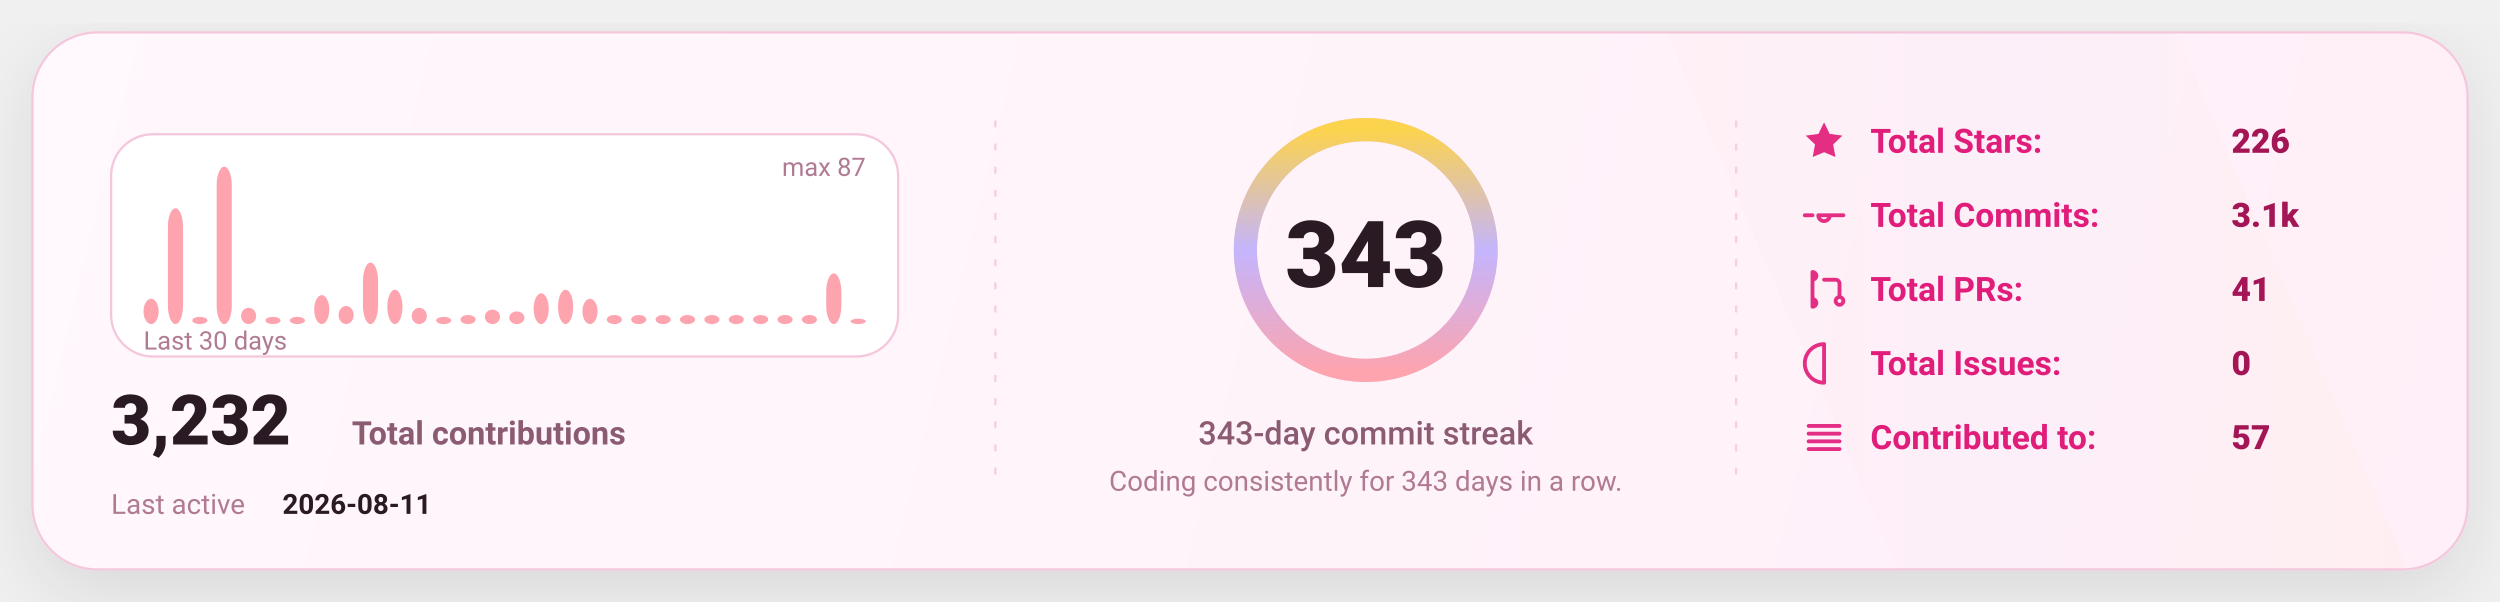
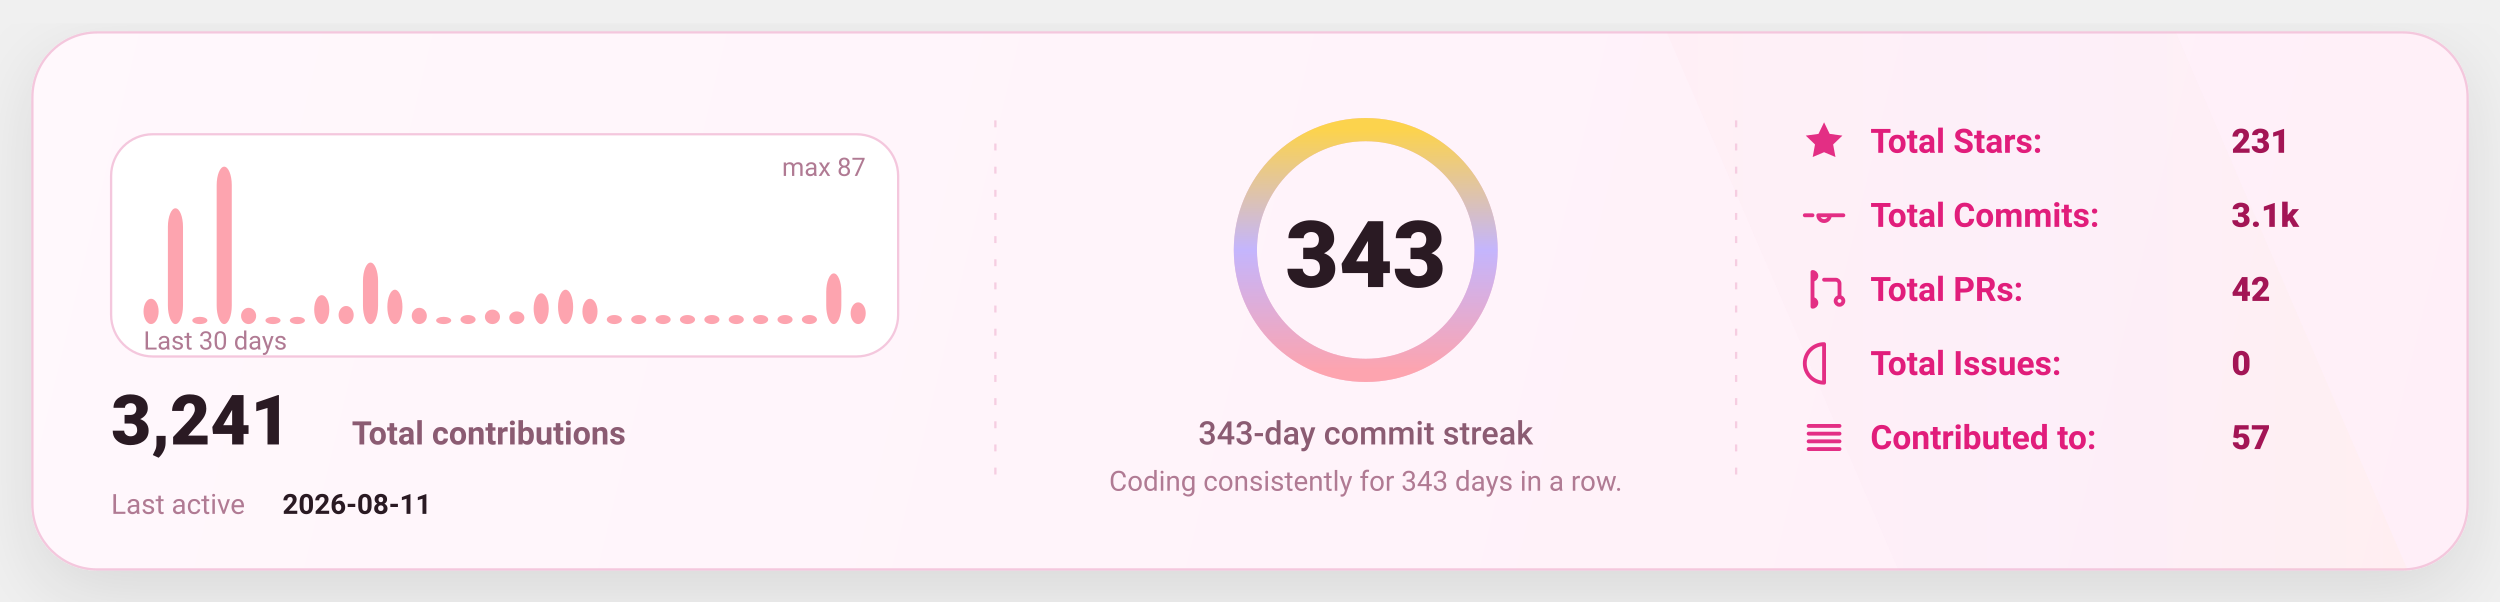
<svg xmlns="http://www.w3.org/2000/svg" width="1080" height="260" viewBox="0 0 1080 260" fill="none" role="img" aria-label="GitHub stats card">
  <defs>
    <linearGradient id="bg" x1="0" y1="0" x2="1080" y2="260" gradientUnits="userSpaceOnUse">
      <stop stop-color="#FFF8FC" />
      <stop offset="1" stop-color="#FFEFF8" />
    </linearGradient>
    <linearGradient id="accent" x1="0" y1="0" x2="1" y2="0">
      <stop offset="0" stop-color="#FDA4AF" />
      <stop offset="0.5" stop-color="#C4B5FD" />
      <stop offset="1" stop-color="#FCD34D" />
    </linearGradient>
    <linearGradient id="chartFill" x1="0" y1="0" x2="0" y2="1">
      <stop stop-color="#FDA4AF" stop-opacity="0.18" />
      <stop offset="1" stop-color="#FDA4AF" stop-opacity="0" />
    </linearGradient>
    <filter id="shadow" x="-20%" y="-20%" width="140%" height="140%">
      <feDropShadow dx="0" dy="10" stdDeviation="16" flood-color="#000000" flood-opacity="0.1" />
    </filter>
    <style>
      text { font-family: "Comic Sans MS","Trebuchet MS","Segoe UI",system-ui,-apple-system,Roboto,Helvetica,Arial,sans-serif; dominant-baseline: alphabetic; }
    </style>
  </defs>
  <rect x="14" y="14" width="1052" height="232" rx="28" fill="url(#bg)" stroke="#F4C7DD" stroke-width="1" filter="url(#shadow)" />
  <path d="M720 14     L940 14     L1040 246     L820 246 Z" fill="url(#accent)" opacity="0.04" />
  <line x1="430" y1="52" x2="430" y2="208" stroke="#F4C7DD" stroke-width="1" stroke-dasharray="3 7" opacity="0.85" />
  <line x1="430" y1="52" x2="430" y2="208" stroke="url(#accent)" stroke-width="1.4" stroke-dasharray="2 7" opacity="0.65" />
  <line x1="750" y1="52" x2="750" y2="208" stroke="#F4C7DD" stroke-width="1" stroke-dasharray="3 7" opacity="0.85" />
  <line x1="750" y1="52" x2="750" y2="208" stroke="url(#accent)" stroke-width="1.4" stroke-dasharray="2 7" opacity="0.65" />
  <g transform="translate(48,58)">
    <rect x="0" y="0" width="340" height="96" rx="18" fill="#FFFFFF" stroke="#F4C7DD" />
    <rect x="14.00" y="71.06" width="6.53" height="10.94" rx="8.00" fill="#FDA4AF" />
    <rect x="24.53" y="31.98" width="6.53" height="50.02" rx="8.00" fill="#FDA4AF" />
    <rect x="35.07" y="78.87" width="6.53" height="3.13" rx="8.00" fill="#FDA4AF" />
    <rect x="45.60" y="14.00" width="6.53" height="68.00" rx="8.00" fill="#FDA4AF" />
    <rect x="56.13" y="74.97" width="6.53" height="7.03" rx="8.00" fill="#FDA4AF" />
    <rect x="66.67" y="78.87" width="6.53" height="3.13" rx="8.00" fill="#FDA4AF" />
    <rect x="77.20" y="78.87" width="6.53" height="3.13" rx="8.00" fill="#FDA4AF" />
    <rect x="87.73" y="69.49" width="6.53" height="12.51" rx="8.00" fill="#FDA4AF" />
    <rect x="98.27" y="74.18" width="6.53" height="7.82" rx="8.00" fill="#FDA4AF" />
    <rect x="108.80" y="55.43" width="6.53" height="26.57" rx="8.00" fill="#FDA4AF" />
    <rect x="119.33" y="67.15" width="6.53" height="14.85" rx="8.00" fill="#FDA4AF" />
    <rect x="129.87" y="74.97" width="6.53" height="7.03" rx="8.00" fill="#FDA4AF" />
    <rect x="140.40" y="78.87" width="6.53" height="3.13" rx="8.00" fill="#FDA4AF" />
    <rect x="150.93" y="78.09" width="6.53" height="3.91" rx="8.00" fill="#FDA4AF" />
    <rect x="161.47" y="75.75" width="6.53" height="6.25" rx="8.00" fill="#FDA4AF" />
    <rect x="172.00" y="76.53" width="6.53" height="5.47" rx="8.00" fill="#FDA4AF" />
    <rect x="182.53" y="68.71" width="6.53" height="13.29" rx="8.00" fill="#FDA4AF" />
    <rect x="193.07" y="67.15" width="6.53" height="14.85" rx="8.00" fill="#FDA4AF" />
    <rect x="203.60" y="71.06" width="6.53" height="10.94" rx="8.00" fill="#FDA4AF" />
    <rect x="214.13" y="78.09" width="6.53" height="3.91" rx="8.00" fill="#FDA4AF" />
    <rect x="224.67" y="78.09" width="6.53" height="3.91" rx="8.00" fill="#FDA4AF" />
    <rect x="235.20" y="78.09" width="6.53" height="3.91" rx="8.00" fill="#FDA4AF" />
    <rect x="245.73" y="78.09" width="6.53" height="3.91" rx="8.00" fill="#FDA4AF" />
    <rect x="256.27" y="78.09" width="6.53" height="3.91" rx="8.00" fill="#FDA4AF" />
    <rect x="266.80" y="78.09" width="6.53" height="3.91" rx="8.00" fill="#FDA4AF" />
    <rect x="277.33" y="78.09" width="6.53" height="3.91" rx="8.00" fill="#FDA4AF" />
    <rect x="287.87" y="78.09" width="6.53" height="3.91" rx="8.00" fill="#FDA4AF" />
    <rect x="298.40" y="78.09" width="6.53" height="3.91" rx="8.00" fill="#FDA4AF" />
    <rect x="308.93" y="60.11" width="6.53" height="21.89" rx="8.00" fill="#FDA4AF" />
-     <rect x="319.47" y="79.66" width="6.53" height="2.34" rx="8.00" fill="#FDA4AF" />
+     <rect x="319.47" y="72.62" width="6.53" height="9.38" rx="8.00" fill="#FDA4AF" />
    <text x="14" y="93.00" fill="#B07A93" font-size="11">
      Last 30 days
    </text>
    <text x="326.00" y="18" text-anchor="end" fill="#B07A93" font-size="11">
      max 87
    </text>
    <g transform="translate(0,134)">
      <text x="0" y="0" fill="#2A1A23" font-size="30" font-weight="820">
-         3,232
+         3,241
      </text>
      <text x="104" y="0" fill="#8B5B72" font-size="14" font-weight="650">
        Total contributions
      </text>
      <text x="0" y="30" fill="#B07A93" font-size="12">
        Last active
      </text>
      <text x="74" y="30" fill="#2A1A23" font-size="12" font-weight="700">
        2026-08-11
      </text>
    </g>
  </g>
  <g>
    <circle cx="590" cy="108" r="52" stroke="#F4C7DD" stroke-width="10" />
    <circle cx="590" cy="108" r="52" stroke="url(#accent)" stroke-width="10" stroke-linecap="round" stroke-dasharray="326.73 326.73" transform="rotate(-90 590 108)" />
    <text x="590" y="124.00" text-anchor="middle" fill="#2A1A23" font-size="40" font-weight="900">
      343
    </text>
    <text x="590" y="192.00" text-anchor="middle" fill="#8B5B72" font-size="14" font-weight="450">
      343-day commit streak
    </text>
    <text x="590" y="212.00" text-anchor="middle" fill="#B07A93" font-size="12" font-weight="420">
      Coding consistently for 343 days in a row.
    </text>
  </g>
  <g transform="translate(778,66)">
    <g transform="translate(0,0)">
      <g transform="translate(0,-15)">
        <svg x="0" y="0" width="20" height="20" viewBox="0 0 24 24" fill="none">
          <path d="M12 2.2l2.9 6 6.6.9-4.8 4.6 1.2 6.5L12 17.7 6.1 20.2l1.2-6.5-4.8-4.6 6.6-.9L12 2.2z" fill="#E11D7B" opacity="0.92" />
        </svg>
      </g>
      <text x="30" y="0" fill="#E11D7B" font-size="14.5" font-weight="650">
            Total Stars:
          </text>
      <text x="186" y="0" fill="#A31555" font-size="14.5" font-weight="850">
-             226
+             231
          </text>
    </g>
    <g transform="translate(0,32)">
      <g transform="translate(0,-15)">
        <svg x="0" y="0" width="20" height="20" viewBox="0 0 24 24" fill="none">
          <path d="M9 12a3 3 0 1 0 6 0Zm-7 0h4m8 0h8" stroke="#E11D7B" stroke-width="2" stroke-linecap="round" stroke-linejoin="round" opacity="0.92" />
        </svg>
      </g>
      <text x="30" y="0" fill="#E11D7B" font-size="14.5" font-weight="650">
            Total Commits:
          </text>
      <text x="186" y="0" fill="#A31555" font-size="14.5" font-weight="850">
            3.1k
          </text>
    </g>
    <g transform="translate(0,64)">
      <g transform="translate(0,-15)">
        <svg x="0" y="0" width="20" height="20" viewBox="0 0 24 24" fill="none">
          <path d="M6 4v16m0-13a2 2 0 1 0 0-4Zm0 14a2 2 0 1 0 0-4Zm6-14h6a2 2 0 0 1 2 2v7m0 0a2 2 0 1 0 0 4 2 2 0 0 0 0-4Z" stroke="#E11D7B" stroke-width="2" stroke-linecap="round" stroke-linejoin="round" opacity="0.92" />
        </svg>
      </g>
      <text x="30" y="0" fill="#E11D7B" font-size="14.5" font-weight="650">
            Total PRs:
          </text>
      <text x="186" y="0" fill="#A31555" font-size="14.5" font-weight="850">
-             41
+             42
          </text>
    </g>
    <g transform="translate(0,96)">
      <g transform="translate(0,-15)">
        <svg x="0" y="0" width="20" height="20" viewBox="0 0 24 24" fill="none">
          <path d="M12 2a10 10 0 1 0 0 20Zm0 6v6m0 4h.01" stroke="#E11D7B" stroke-width="2" stroke-linecap="round" stroke-linejoin="round" opacity="0.92" />
        </svg>
      </g>
      <text x="30" y="0" fill="#E11D7B" font-size="14.5" font-weight="650">
            Total Issues:
          </text>
      <text x="186" y="0" fill="#A31555" font-size="14.5" font-weight="850">
            0
          </text>
    </g>
    <g transform="translate(0,128)">
      <g transform="translate(0,-15)">
        <svg x="0" y="0" width="20" height="20" viewBox="0 0 24 24" fill="none">
          <path d="M4 6h16M4 10h16M4 14h16M4 18h16" stroke="#E11D7B" stroke-width="2" stroke-linecap="round" stroke-linejoin="round" opacity="0.92" />
        </svg>
      </g>
      <text x="30" y="0" fill="#E11D7B" font-size="14.5" font-weight="650">
            Contributed to:
          </text>
      <text x="186" y="0" fill="#A31555" font-size="14.5" font-weight="850">
            57
          </text>
    </g>
  </g>
</svg>
